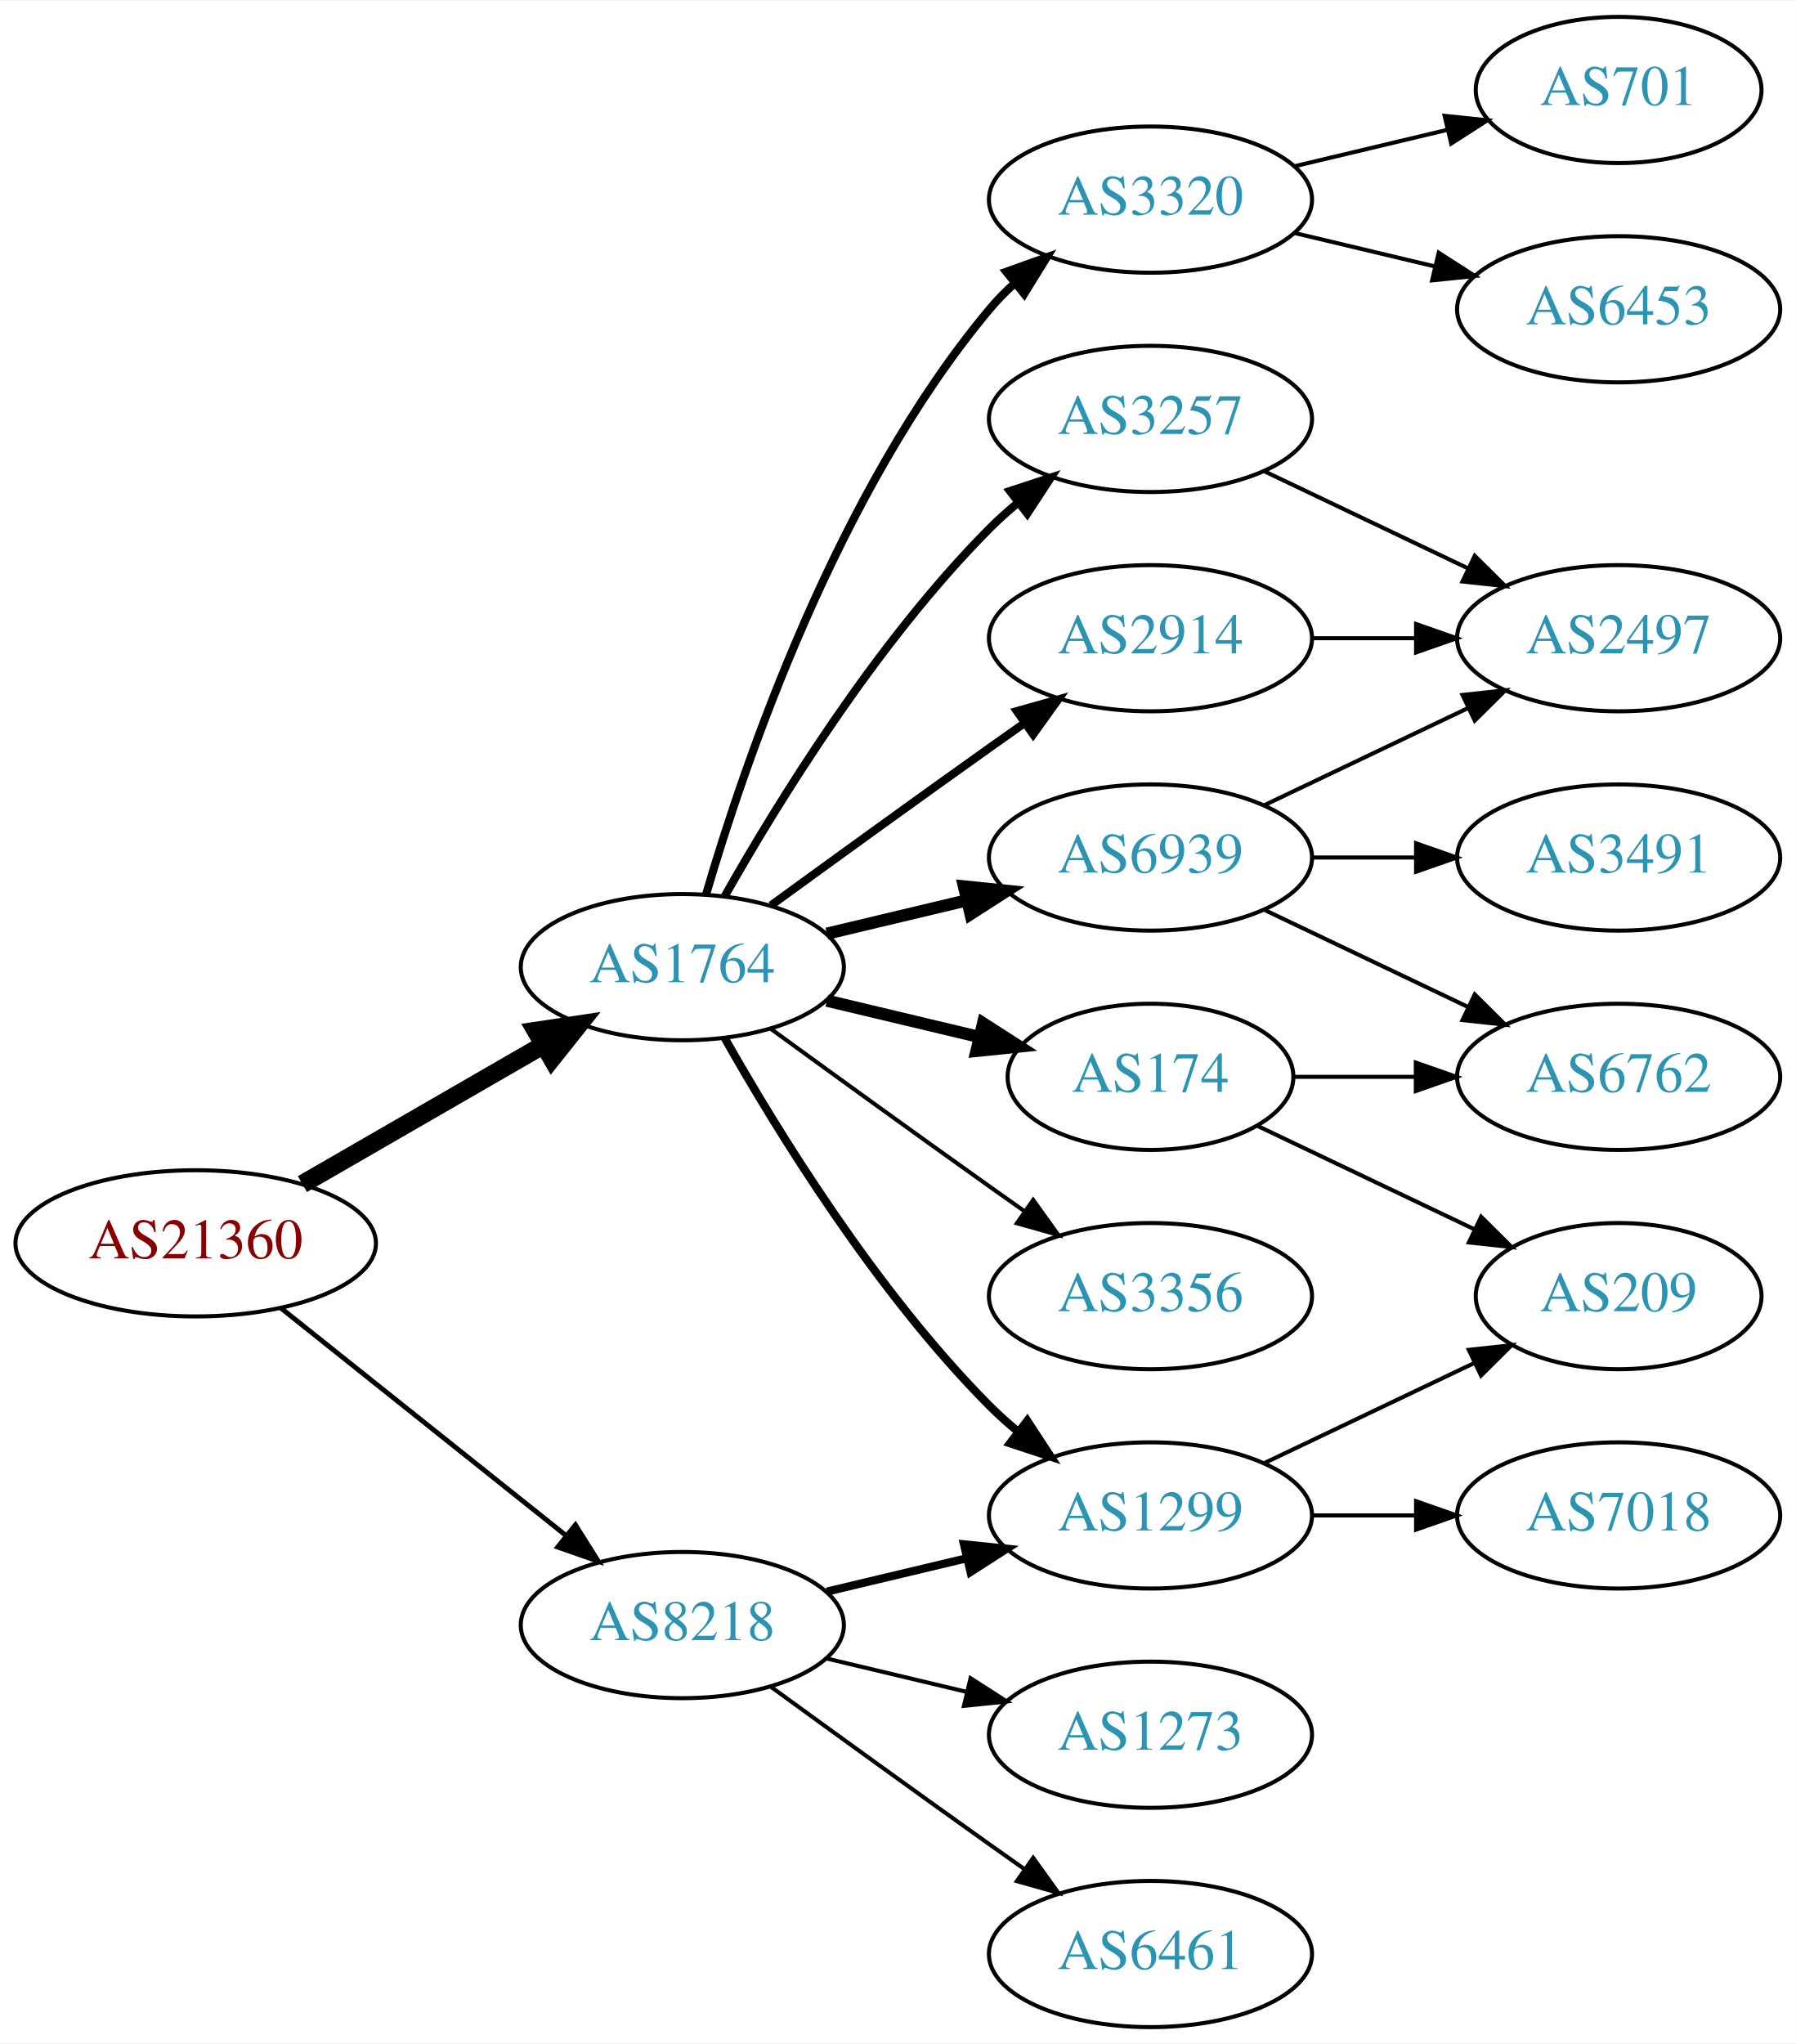
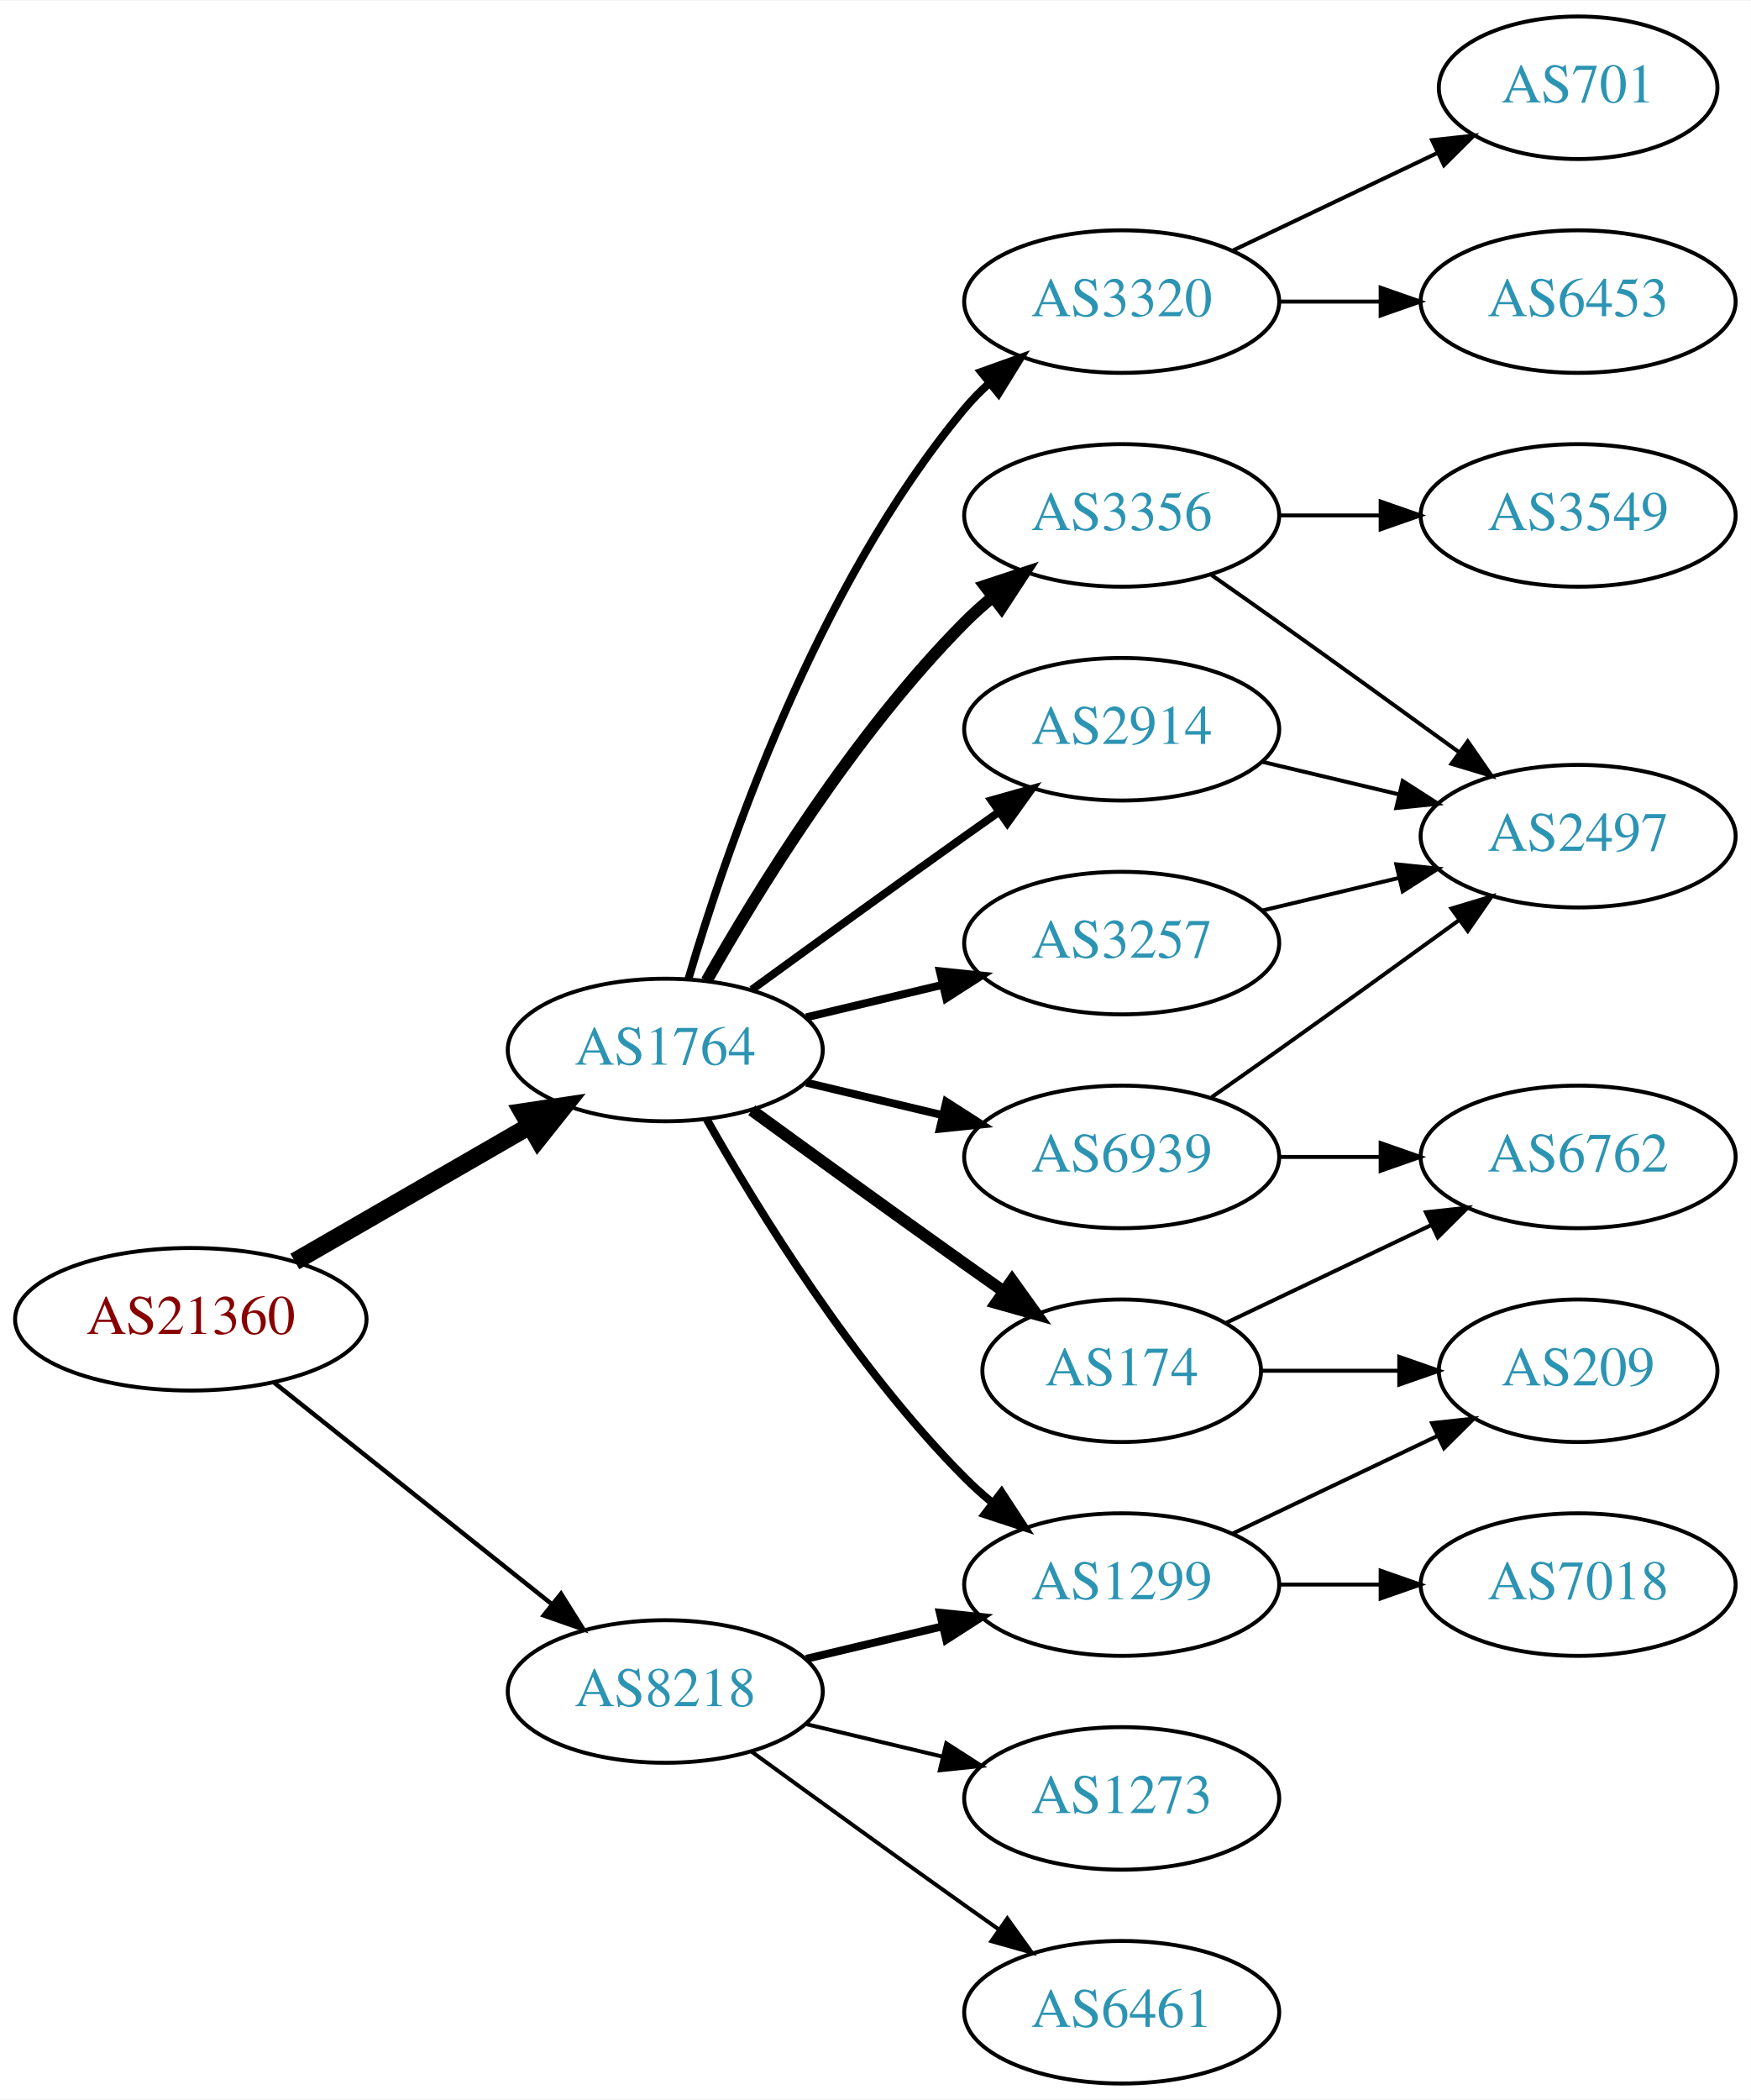
- <svg xmlns="http://www.w3.org/2000/svg" xmlns:xlink="http://www.w3.org/1999/xlink" width="442pt" height="503pt" viewBox="0.00 0.00 442.27 503.00">
-   <g id="graph0" class="graph" transform="scale(1 1) rotate(0) translate(4 499)">
-     <polygon fill="white" stroke="none" points="-4,4 -4,-499 438.271,-499 438.271,4 -4,4" />
+ <svg xmlns="http://www.w3.org/2000/svg" xmlns:xlink="http://www.w3.org/1999/xlink" width="442pt" height="530pt" viewBox="0.00 0.00 442.27 530.00">
+   <g id="graph0" class="graph" transform="scale(1 1) rotate(0) translate(4 526)">
+     <polygon fill="white" stroke="none" points="-4,4 -4,-526 438.271,-526 438.271,4 -4,4" />
    <g id="node1" class="node">
      <g id="a_node1">
        <a xlink:href="/asn/21360" xlink:title="AS21360 ~ Horneckgasse 8 [AT]">
          <ellipse fill="#ffffff" stroke="black" cx="44.196" cy="-193" rx="44.393" ry="18" />
          <text text-anchor="middle" x="44.196" y="-189.3" font-family="Times,serif" font-size="14.00" fill="#880000">AS21360</text>
        </a>
      </g>
    </g>
    <g id="node2" class="node">
      <g id="a_node2">
        <a xlink:href="/asn/1764" xlink:title="AS1764 ~ NEXTLAYER-AS [AT]">
          <ellipse fill="#ffffff" stroke="black" cx="164.039" cy="-261" rx="39.794" ry="18" />
          <text text-anchor="middle" x="164.039" y="-257.3" font-family="Times,serif" font-size="14.00" fill="#2c94b3">AS1764</text>
        </a>
      </g>
    </g>
    <g id="edge1" class="edge">
      <path fill="none" stroke="black" stroke-width="4.5" d="M70.476,-207.588C87.796,-217.582 110.947,-230.941 129.763,-241.799" />
      <polygon fill="black" stroke="black" stroke-width="4.5" points="127.978,-245.314 138.607,-246.902 131.914,-238.493 127.978,-245.314" />
    </g>
    <g id="node3" class="node">
      <g id="a_node3">
        <a xlink:href="/asn/8218" xlink:title="AS8218 ~ legacy Neotelecoms [FR]">
          <ellipse fill="#ffffff" stroke="black" cx="164.039" cy="-99" rx="39.794" ry="18" />
          <text text-anchor="middle" x="164.039" y="-95.3" font-family="Times,serif" font-size="14.00" fill="#2c94b3">AS8218</text>
        </a>
      </g>
    </g>
    <g id="edge2" class="edge">
-       <path fill="none" stroke="black" stroke-width="1.2" d="M65.186,-177.054C84.518,-161.634 113.969,-138.141 135.512,-120.957" />
-       <polygon fill="black" stroke="black" stroke-width="1.2" points="137.708,-123.682 143.343,-114.71 133.343,-118.21 137.708,-123.682" />
+       <path fill="none" stroke="black" stroke-width="1.125" d="M65.186,-177.054C84.518,-161.634 113.969,-138.141 135.512,-120.957" />
+       <polygon fill="black" stroke="black" stroke-width="1.125" points="137.708,-123.682 143.343,-114.71 133.343,-118.21 137.708,-123.682" />
    </g>
    <g id="node4" class="node">
      <g id="a_node4">
+         <a xlink:href="/asn/174" xlink:title="AS174 ~ Cogent Communications [US]">
+           <ellipse fill="#ffffff" stroke="black" cx="279.332" cy="-180" rx="35.194" ry="18" />
+           <text text-anchor="middle" x="279.332" y="-176.3" font-family="Times,serif" font-size="14.00" fill="#2c94b3">AS174</text>
+         </a>
+       </g>
+     </g>
+     <g id="edge3" class="edge">
+       <path fill="none" stroke="black" stroke-width="3" d="M185.887,-245.778C200.821,-234.909 221.435,-219.975 239.685,-207 242.895,-204.718 246.264,-202.339 249.619,-199.982" />
+       <polygon fill="black" stroke="black" stroke-width="3" points="251.647,-202.834 257.83,-194.23 247.631,-197.101 251.647,-202.834" />
+     </g>
+     <g id="node5" class="node">
+       <g id="a_node5">
+         <a xlink:href="/asn/2914" xlink:title="AS2914 ~ NTT America, Inc. [US]">
+           <ellipse fill="#ffffff" stroke="black" cx="279.332" cy="-342" rx="39.794" ry="18" />
+           <text text-anchor="middle" x="279.332" y="-338.3" font-family="Times,serif" font-size="14.00" fill="#2c94b3">AS2914</text>
+         </a>
+       </g>
+     </g>
+     <g id="edge4" class="edge">
+       <path fill="none" stroke="black" stroke-width="2" d="M185.887,-276.222C200.821,-287.091 221.435,-302.025 239.685,-315 242.506,-317.005 245.449,-319.085 248.397,-321.159" />
+       <polygon fill="black" stroke="black" stroke-width="2" points="246.424,-324.05 256.621,-326.926 250.443,-318.319 246.424,-324.05" />
+     </g>
+     <g id="node6" class="node">
+       <g id="a_node6">
+         <a xlink:href="/asn/3356" xlink:title="AS3356 ~ Level 3 Parent, LLC [US]">
+           <ellipse fill="#ffffff" stroke="black" cx="279.332" cy="-396" rx="39.794" ry="18" />
+           <text text-anchor="middle" x="279.332" y="-392.3" font-family="Times,serif" font-size="14.00" fill="#2c94b3">AS3356</text>
+         </a>
+       </g>
+     </g>
+     <g id="edge5" class="edge">
+       <path fill="none" stroke="black" stroke-width="3" d="M174.498,-278.49C187.28,-301.096 211.712,-340.886 239.685,-369 241.796,-371.121 244.092,-373.188 246.477,-375.171" />
+       <polygon fill="black" stroke="black" stroke-width="3" points="244.73,-378.242 254.793,-381.556 248.993,-372.69 244.73,-378.242" />
+     </g>
+     <g id="node7" class="node">
+       <g id="a_node7">
+         <a xlink:href="/asn/3257" xlink:title="AS3257 ~ GTT [DE]">
+           <ellipse fill="#ffffff" stroke="black" cx="279.332" cy="-288" rx="39.794" ry="18" />
+           <text text-anchor="middle" x="279.332" y="-284.3" font-family="Times,serif" font-size="14.00" fill="#2c94b3">AS3257</text>
+         </a>
+       </g>
+     </g>
+     <g id="edge6" class="edge">
+       <path fill="none" stroke="black" stroke-width="2" d="M199.646,-269.248C210.517,-271.838 222.671,-274.735 234.114,-277.462" />
+       <polygon fill="black" stroke="black" stroke-width="2" points="233.397,-280.889 243.936,-279.803 235.02,-274.08 233.397,-280.889" />
+     </g>
+     <g id="node8" class="node">
+       <g id="a_node8">
+         <a xlink:href="/asn/6939" xlink:title="AS6939 ~ Hurricane Electric LLC [US]">
+           <ellipse fill="#ffffff" stroke="black" cx="279.332" cy="-234" rx="39.794" ry="18" />
+           <text text-anchor="middle" x="279.332" y="-230.3" font-family="Times,serif" font-size="14.00" fill="#2c94b3">AS6939</text>
+         </a>
+       </g>
+     </g>
+     <g id="edge7" class="edge">
+       <path fill="none" stroke="black" stroke-width="2" d="M199.646,-252.752C210.517,-250.162 222.671,-247.265 234.114,-244.538" />
+       <polygon fill="black" stroke="black" stroke-width="2" points="235.02,-247.92 243.936,-242.197 233.397,-241.111 235.02,-247.92" />
+     </g>
+     <g id="node9" class="node">
+       <g id="a_node9">
+         <a xlink:href="/asn/1299" xlink:title="AS1299 ~ Telia Carrier [EU]">
+           <ellipse fill="#ffffff" stroke="black" cx="279.332" cy="-126" rx="39.794" ry="18" />
+           <text text-anchor="middle" x="279.332" y="-122.3" font-family="Times,serif" font-size="14.00" fill="#2c94b3">AS1299</text>
+         </a>
+       </g>
+     </g>
+     <g id="edge8" class="edge">
+       <path fill="none" stroke="black" stroke-width="2" d="M174.498,-243.51C187.28,-220.904 211.712,-181.114 239.685,-153 241.796,-150.879 244.092,-148.812 246.477,-146.829" />
+       <polygon fill="black" stroke="black" stroke-width="2" points="248.993,-149.31 254.793,-140.444 244.73,-143.758 248.993,-149.31" />
+     </g>
+     <g id="node10" class="node">
+       <g id="a_node10">
        <a xlink:href="/asn/3320" xlink:title="AS3320 ~ DTAG [DE]">
          <ellipse fill="#ffffff" stroke="black" cx="279.332" cy="-450" rx="39.794" ry="18" />
          <text text-anchor="middle" x="279.332" y="-446.3" font-family="Times,serif" font-size="14.00" fill="#2c94b3">AS3320</text>
        </a>
      </g>
    </g>
-     <g id="edge3" class="edge">
+     <g id="edge9" class="edge">
      <path fill="none" stroke="black" stroke-width="2" d="M169.913,-279.002C179.227,-310.844 202.043,-377.981 239.685,-423 241.555,-425.237 243.654,-427.374 245.88,-429.396" />
      <polygon fill="black" stroke="black" stroke-width="2" points="243.823,-432.234 253.799,-435.804 248.227,-426.793 243.823,-432.234" />
    </g>
-     <g id="node5" class="node">
-       <g id="a_node5">
-         <a xlink:href="/asn/3257" xlink:title="AS3257 ~ GTT [DE]">
-           <ellipse fill="#ffffff" stroke="black" cx="279.332" cy="-396" rx="39.794" ry="18" />
-           <text text-anchor="middle" x="279.332" y="-392.3" font-family="Times,serif" font-size="14.00" fill="#2c94b3">AS3257</text>
-         </a>
-       </g>
-     </g>
-     <g id="edge4" class="edge">
-       <path fill="none" stroke="black" stroke-width="2" d="M174.498,-278.49C187.28,-301.096 211.712,-340.886 239.685,-369 241.796,-371.121 244.092,-373.188 246.477,-375.171" />
-       <polygon fill="black" stroke="black" stroke-width="2" points="244.73,-378.242 254.793,-381.556 248.993,-372.69 244.73,-378.242" />
-     </g>
-     <g id="node6" class="node">
-       <g id="a_node6">
-         <a xlink:href="/asn/6939" xlink:title="AS6939 ~ Hurricane Electric LLC [US]">
-           <ellipse fill="#ffffff" stroke="black" cx="279.332" cy="-288" rx="39.794" ry="18" />
-           <text text-anchor="middle" x="279.332" y="-284.3" font-family="Times,serif" font-size="14.00" fill="#2c94b3">AS6939</text>
-         </a>
-       </g>
-     </g>
-     <g id="edge5" class="edge">
-       <path fill="none" stroke="black" stroke-width="3" d="M199.646,-269.248C210.517,-271.838 222.671,-274.735 234.114,-277.462" />
-       <polygon fill="black" stroke="black" stroke-width="3" points="233.397,-280.889 243.936,-279.803 235.02,-274.08 233.397,-280.889" />
-     </g>
-     <g id="node7" class="node">
-       <g id="a_node7">
-         <a xlink:href="/asn/1299" xlink:title="AS1299 ~ Telia Carrier [EU]">
-           <ellipse fill="#ffffff" stroke="black" cx="279.332" cy="-126" rx="39.794" ry="18" />
-           <text text-anchor="middle" x="279.332" y="-122.3" font-family="Times,serif" font-size="14.00" fill="#2c94b3">AS1299</text>
-         </a>
-       </g>
-     </g>
-     <g id="edge6" class="edge">
-       <path fill="none" stroke="black" stroke-width="2" d="M174.498,-243.51C187.28,-220.904 211.712,-181.114 239.685,-153 241.796,-150.879 244.092,-148.812 246.477,-146.829" />
-       <polygon fill="black" stroke="black" stroke-width="2" points="248.993,-149.31 254.793,-140.444 244.73,-143.758 248.993,-149.31" />
-     </g>
-     <g id="node8" class="node">
-       <g id="a_node8">
-         <a xlink:href="/asn/174" xlink:title="AS174 ~ Cogent Communications [US]">
-           <ellipse fill="#ffffff" stroke="black" cx="279.332" cy="-234" rx="35.194" ry="18" />
-           <text text-anchor="middle" x="279.332" y="-230.3" font-family="Times,serif" font-size="14.00" fill="#2c94b3">AS174</text>
-         </a>
-       </g>
-     </g>
-     <g id="edge7" class="edge">
-       <path fill="none" stroke="black" stroke-width="3" d="M199.646,-252.752C211.44,-249.942 224.745,-246.771 237.013,-243.847" />
-       <polygon fill="black" stroke="black" stroke-width="3" points="238.101,-247.186 247.018,-241.463 236.479,-240.376 238.101,-247.186" />
-     </g>
-     <g id="node9" class="node">
-       <g id="a_node9">
-         <a xlink:href="/asn/2914" xlink:title="AS2914 ~ NTT America, Inc. [US]">
-           <ellipse fill="#ffffff" stroke="black" cx="279.332" cy="-342" rx="39.794" ry="18" />
-           <text text-anchor="middle" x="279.332" y="-338.3" font-family="Times,serif" font-size="14.00" fill="#2c94b3">AS2914</text>
-         </a>
-       </g>
-     </g>
-     <g id="edge8" class="edge">
-       <path fill="none" stroke="black" stroke-width="2" d="M185.887,-276.222C200.821,-287.091 221.435,-302.025 239.685,-315 242.506,-317.005 245.449,-319.085 248.397,-321.159" />
-       <polygon fill="black" stroke="black" stroke-width="2" points="246.424,-324.05 256.621,-326.926 250.443,-318.319 246.424,-324.05" />
-     </g>
-     <g id="node10" class="node">
-       <g id="a_node10">
-         <a xlink:href="/asn/3356" xlink:title="AS3356 ~ Level 3 Parent, LLC [US]">
-           <ellipse fill="#ffffff" stroke="black" cx="279.332" cy="-180" rx="39.794" ry="18" />
-           <text text-anchor="middle" x="279.332" y="-176.3" font-family="Times,serif" font-size="14.00" fill="#2c94b3">AS3356</text>
-         </a>
-       </g>
-     </g>
-     <g id="edge9" class="edge">
-       <path fill="none" stroke="black" d="M185.887,-245.778C200.821,-234.909 221.435,-219.975 239.685,-207 242.506,-204.995 245.449,-202.915 248.397,-200.841" />
-       <polygon fill="black" stroke="black" points="250.443,-203.681 256.621,-195.074 246.424,-197.95 250.443,-203.681" />
-     </g>
-     <g id="edge22" class="edge">
+     <g id="edge23" class="edge">
      <path fill="none" stroke="black" stroke-width="2" d="M199.646,-107.248C210.517,-109.838 222.671,-112.735 234.114,-115.462" />
      <polygon fill="black" stroke="black" stroke-width="2" points="233.397,-118.889 243.936,-117.803 235.02,-112.08 233.397,-118.889" />
    </g>
    <g id="node18" class="node">
      <g id="a_node18">
+         <a xlink:href="/asn/6461" xlink:title="AS6461 ~ Zayo Bandwidth [US]">
+           <ellipse fill="#ffffff" stroke="black" cx="279.332" cy="-18" rx="39.794" ry="18" />
+           <text text-anchor="middle" x="279.332" y="-14.3" font-family="Times,serif" font-size="14.00" fill="#2c94b3">AS6461</text>
+         </a>
+       </g>
+     </g>
+     <g id="edge22" class="edge">
+       <path fill="none" stroke="black" d="M185.887,-83.778C200.821,-72.909 221.435,-57.975 239.685,-45 242.506,-42.995 245.449,-40.915 248.397,-38.841" />
+       <polygon fill="black" stroke="black" points="250.443,-41.681 256.621,-33.074 246.424,-35.95 250.443,-41.681" />
+     </g>
+     <g id="node19" class="node">
+       <g id="a_node19">
        <a xlink:href="/asn/1273" xlink:title="AS1273 ~ Vodafone Group PLC [EU]">
          <ellipse fill="#ffffff" stroke="black" cx="279.332" cy="-72" rx="39.794" ry="18" />
          <text text-anchor="middle" x="279.332" y="-68.3" font-family="Times,serif" font-size="14.00" fill="#2c94b3">AS1273</text>
        </a>
      </g>
    </g>
-     <g id="edge21" class="edge">
+     <g id="edge24" class="edge">
      <path fill="none" stroke="black" d="M199.646,-90.752C210.517,-88.162 222.671,-85.265 234.114,-82.538" />
      <polygon fill="black" stroke="black" points="235.02,-85.92 243.936,-80.197 233.397,-79.111 235.02,-85.92" />
    </g>
-     <g id="node19" class="node">
-       <g id="a_node19">
-         <a xlink:href="/asn/6461" xlink:title="AS6461 ~ Zayo Bandwidth [US]">
-           <ellipse fill="#ffffff" stroke="black" cx="279.332" cy="-18" rx="39.794" ry="18" />
-           <text text-anchor="middle" x="279.332" y="-14.3" font-family="Times,serif" font-size="14.00" fill="#2c94b3">AS6461</text>
-         </a>
-       </g>
-     </g>
-     <g id="edge23" class="edge">
-       <path fill="none" stroke="black" d="M185.887,-83.778C200.821,-72.909 221.435,-57.975 239.685,-45 242.506,-42.995 245.449,-40.915 248.397,-38.841" />
-       <polygon fill="black" stroke="black" points="250.443,-41.681 256.621,-33.074 246.424,-35.95 250.443,-41.681" />
-     </g>
-     <g id="node11" class="node">
-       <g id="a_node11">
-         <a xlink:href="/asn/701" xlink:title="AS701 ~ UUNET [US]">
-           <ellipse fill="#ffffff" stroke="black" cx="394.625" cy="-477" rx="35.194" ry="18" />
-           <text text-anchor="middle" x="394.625" y="-473.3" font-family="Times,serif" font-size="14.00" fill="#2c94b3">AS701</text>
-         </a>
-       </g>
-     </g>
-     <g id="edge10" class="edge">
-       <path fill="none" stroke="black" d="M314.939,-458.248C326.733,-461.058 340.038,-464.229 352.306,-467.153" />
-       <polygon fill="black" stroke="black" points="351.772,-470.624 362.311,-469.537 353.394,-463.814 351.772,-470.624" />
-     </g>
-     <g id="node12" class="node">
-       <g id="a_node12">
-         <a xlink:href="/asn/6453" xlink:title="AS6453 ~ TATA COMMUNICATIONS (AMERICA) INC [US]">
-           <ellipse fill="#ffffff" stroke="black" cx="394.625" cy="-423" rx="39.794" ry="18" />
-           <text text-anchor="middle" x="394.625" y="-419.3" font-family="Times,serif" font-size="14.00" fill="#2c94b3">AS6453</text>
-         </a>
-       </g>
-     </g>
-     <g id="edge11" class="edge">
-       <path fill="none" stroke="black" d="M314.939,-441.752C325.81,-439.162 337.964,-436.265 349.407,-433.538" />
-       <polygon fill="black" stroke="black" points="350.313,-436.92 359.229,-431.197 348.69,-430.111 350.313,-436.92" />
-     </g>
    <g id="node13" class="node">
      <g id="a_node13">
-         <a xlink:href="/asn/2497" xlink:title="AS2497 ~ Internet Initiative Japan Inc. [JP]">
-           <ellipse fill="#ffffff" stroke="black" cx="394.625" cy="-342" rx="39.794" ry="18" />
-           <text text-anchor="middle" x="394.625" y="-338.3" font-family="Times,serif" font-size="14.00" fill="#2c94b3">AS2497</text>
-         </a>
-       </g>
-     </g>
-     <g id="edge12" class="edge">
-       <path fill="none" stroke="black" d="M307.468,-383.066C322.462,-375.919 341.283,-366.948 357.506,-359.215" />
-       <polygon fill="black" stroke="black" points="359.188,-362.291 366.71,-354.829 356.177,-355.972 359.188,-362.291" />
-     </g>
-     <g id="edge15" class="edge">
-       <path fill="none" stroke="black" d="M307.468,-300.934C322.462,-308.081 341.283,-317.052 357.506,-324.785" />
-       <polygon fill="black" stroke="black" points="356.177,-328.028 366.71,-329.171 359.188,-321.709 356.177,-328.028" />
-     </g>
-     <g id="node14" class="node">
-       <g id="a_node14">
        <a xlink:href="/asn/6762" xlink:title="AS6762 ~ TELECOM ITALIA SPARKLE S.p.A. [IT]">
          <ellipse fill="#ffffff" stroke="black" cx="394.625" cy="-234" rx="39.794" ry="18" />
          <text text-anchor="middle" x="394.625" y="-230.3" font-family="Times,serif" font-size="14.00" fill="#2c94b3">AS6762</text>
        </a>
      </g>
    </g>
-     <g id="edge13" class="edge">
-       <path fill="none" stroke="black" d="M307.468,-275.066C322.462,-267.919 341.283,-258.948 357.506,-251.215" />
-       <polygon fill="black" stroke="black" points="359.188,-254.291 366.71,-246.829 356.177,-247.972 359.188,-254.291" />
-     </g>
-     <g id="node15" class="node">
-       <g id="a_node15">
-         <a xlink:href="/asn/3491" xlink:title="AS3491 ~ PCCW Global, Inc. [US]">
-           <ellipse fill="#ffffff" stroke="black" cx="394.625" cy="-288" rx="39.794" ry="18" />
-           <text text-anchor="middle" x="394.625" y="-284.3" font-family="Times,serif" font-size="14.00" fill="#2c94b3">AS3491</text>
-         </a>
-       </g>
-     </g>
-     <g id="edge14" class="edge">
-       <path fill="none" stroke="black" d="M319.004,-288C327.207,-288 335.971,-288 344.503,-288" />
-       <polygon fill="black" stroke="black" points="344.742,-291.5 354.742,-288 344.742,-284.5 344.742,-291.5" />
-     </g>
-     <g id="node16" class="node">
-       <g id="a_node16">
+     <g id="edge17" class="edge">
+       <path fill="none" stroke="black" d="M305.757,-192.119C321.059,-199.413 340.783,-208.814 357.665,-216.86" />
+       <polygon fill="black" stroke="black" points="356.172,-220.026 366.705,-221.169 359.184,-213.707 356.172,-220.026" />
+     </g>
+     <g id="node14" class="node">
+       <g id="a_node14">
        <a xlink:href="/asn/209" xlink:title="AS209 ~ CenturyLink Communications, LLC [US]">
          <ellipse fill="#ffffff" stroke="black" cx="394.625" cy="-180" rx="35.194" ry="18" />
          <text text-anchor="middle" x="394.625" y="-176.3" font-family="Times,serif" font-size="14.00" fill="#2c94b3">AS209</text>
        </a>
      </g>
    </g>
    <g id="edge16" class="edge">
+       <path fill="none" stroke="black" d="M314.631,-180C325.501,-180 337.678,-180 349.156,-180" />
+       <polygon fill="black" stroke="black" points="349.442,-183.5 359.442,-180 349.442,-176.5 349.442,-183.5" />
+     </g>
+     <g id="node11" class="node">
+       <g id="a_node11">
+         <a xlink:href="/asn/2497" xlink:title="AS2497 ~ Internet Initiative Japan Inc. [JP]">
+           <ellipse fill="#ffffff" stroke="black" cx="394.625" cy="-315" rx="39.794" ry="18" />
+           <text text-anchor="middle" x="394.625" y="-311.3" font-family="Times,serif" font-size="14.00" fill="#2c94b3">AS2497</text>
+         </a>
+       </g>
+     </g>
+     <g id="edge10" class="edge">
+       <path fill="none" stroke="black" d="M314.939,-333.752C325.81,-331.162 337.964,-328.265 349.407,-325.538" />
+       <polygon fill="black" stroke="black" points="350.313,-328.92 359.229,-323.197 348.69,-322.111 350.313,-328.92" />
+     </g>
+     <g id="edge12" class="edge">
+       <path fill="none" stroke="black" d="M302.042,-380.926C307.577,-377.057 313.508,-372.889 318.978,-369 334.092,-358.255 350.826,-346.167 364.613,-336.156" />
+       <polygon fill="black" stroke="black" points="366.746,-338.933 372.776,-330.222 362.63,-333.271 366.746,-338.933" />
+     </g>
+     <g id="node12" class="node">
+       <g id="a_node12">
+         <a xlink:href="/asn/3549" xlink:title="AS3549 ~ Level 3 Parent, LLC [US]">
+           <ellipse fill="#ffffff" stroke="black" cx="394.625" cy="-396" rx="39.794" ry="18" />
+           <text text-anchor="middle" x="394.625" y="-392.3" font-family="Times,serif" font-size="14.00" fill="#2c94b3">AS3549</text>
+         </a>
+       </g>
+     </g>
+     <g id="edge11" class="edge">
+       <path fill="none" stroke="black" d="M319.004,-396C327.207,-396 335.971,-396 344.503,-396" />
+       <polygon fill="black" stroke="black" points="344.742,-399.5 354.742,-396 344.742,-392.5 344.742,-399.5" />
+     </g>
+     <g id="edge13" class="edge">
+       <path fill="none" stroke="black" d="M314.939,-296.248C325.81,-298.838 337.964,-301.735 349.407,-304.462" />
+       <polygon fill="black" stroke="black" points="348.69,-307.889 359.229,-306.803 350.313,-301.08 348.69,-307.889" />
+     </g>
+     <g id="edge15" class="edge">
+       <path fill="none" stroke="black" d="M302.042,-249.074C307.577,-252.943 313.508,-257.111 318.978,-261 334.092,-271.745 350.826,-283.833 364.613,-293.844" />
+       <polygon fill="black" stroke="black" points="362.63,-296.729 372.776,-299.778 366.746,-291.067 362.63,-296.729" />
+     </g>
+     <g id="edge14" class="edge">
+       <path fill="none" stroke="black" d="M319.004,-234C327.207,-234 335.971,-234 344.503,-234" />
+       <polygon fill="black" stroke="black" points="344.742,-237.5 354.742,-234 344.742,-230.5 344.742,-237.5" />
+     </g>
+     <g id="edge20" class="edge">
      <path fill="none" stroke="black" d="M307.468,-138.934C322.9,-146.29 342.385,-155.577 358.92,-163.459" />
      <polygon fill="black" stroke="black" points="357.729,-166.768 368.262,-167.911 360.741,-160.449 357.729,-166.768" />
    </g>
    <g id="node17" class="node">
      <g id="a_node17">
        <a xlink:href="/asn/7018" xlink:title="AS7018 ~ AT&amp;T Services, Inc. [US]">
          <ellipse fill="#ffffff" stroke="black" cx="394.625" cy="-126" rx="39.794" ry="18" />
          <text text-anchor="middle" x="394.625" y="-122.3" font-family="Times,serif" font-size="14.00" fill="#2c94b3">AS7018</text>
        </a>
      </g>
    </g>
-     <g id="edge17" class="edge">
+     <g id="edge21" class="edge">
      <path fill="none" stroke="black" d="M319.004,-126C327.207,-126 335.971,-126 344.503,-126" />
      <polygon fill="black" stroke="black" points="344.742,-129.5 354.742,-126 344.742,-122.5 344.742,-129.5" />
    </g>
+     <g id="node15" class="node">
+       <g id="a_node15">
+         <a xlink:href="/asn/6453" xlink:title="AS6453 ~ TATA COMMUNICATIONS (AMERICA) INC [US]">
+           <ellipse fill="#ffffff" stroke="black" cx="394.625" cy="-450" rx="39.794" ry="18" />
+           <text text-anchor="middle" x="394.625" y="-446.3" font-family="Times,serif" font-size="14.00" fill="#2c94b3">AS6453</text>
+         </a>
+       </g>
+     </g>
+     <g id="edge18" class="edge">
+       <path fill="none" stroke="black" d="M319.004,-450C327.207,-450 335.971,-450 344.503,-450" />
+       <polygon fill="black" stroke="black" points="344.742,-453.5 354.742,-450 344.742,-446.5 344.742,-453.5" />
+     </g>
+     <g id="node16" class="node">
+       <g id="a_node16">
+         <a xlink:href="/asn/701" xlink:title="AS701 ~ UUNET [US]">
+           <ellipse fill="#ffffff" stroke="black" cx="394.625" cy="-504" rx="35.194" ry="18" />
+           <text text-anchor="middle" x="394.625" y="-500.3" font-family="Times,serif" font-size="14.00" fill="#2c94b3">AS701</text>
+         </a>
+       </g>
+     </g>
    <g id="edge19" class="edge">
-       <path fill="none" stroke="black" d="M314.631,-234C324.008,-234 334.358,-234 344.393,-234" />
-       <polygon fill="black" stroke="black" points="344.681,-237.5 354.681,-234 344.681,-230.5 344.681,-237.5" />
-     </g>
-     <g id="edge18" class="edge">
-       <path fill="none" stroke="black" d="M305.757,-221.881C321.5,-214.378 341.922,-204.644 359.115,-196.449" />
-       <polygon fill="black" stroke="black" points="360.763,-199.54 368.284,-192.078 357.751,-193.221 360.763,-199.54" />
-     </g>
-     <g id="edge20" class="edge">
-       <path fill="none" stroke="black" d="M319.004,-342C327.207,-342 335.971,-342 344.503,-342" />
-       <polygon fill="black" stroke="black" points="344.742,-345.5 354.742,-342 344.742,-338.5 344.742,-345.5" />
+       <path fill="none" stroke="black" d="M307.468,-462.934C322.9,-470.29 342.385,-479.577 358.92,-487.459" />
+       <polygon fill="black" stroke="black" points="357.729,-490.768 368.262,-491.911 360.741,-484.449 357.729,-490.768" />
    </g>
  </g>
</svg>
